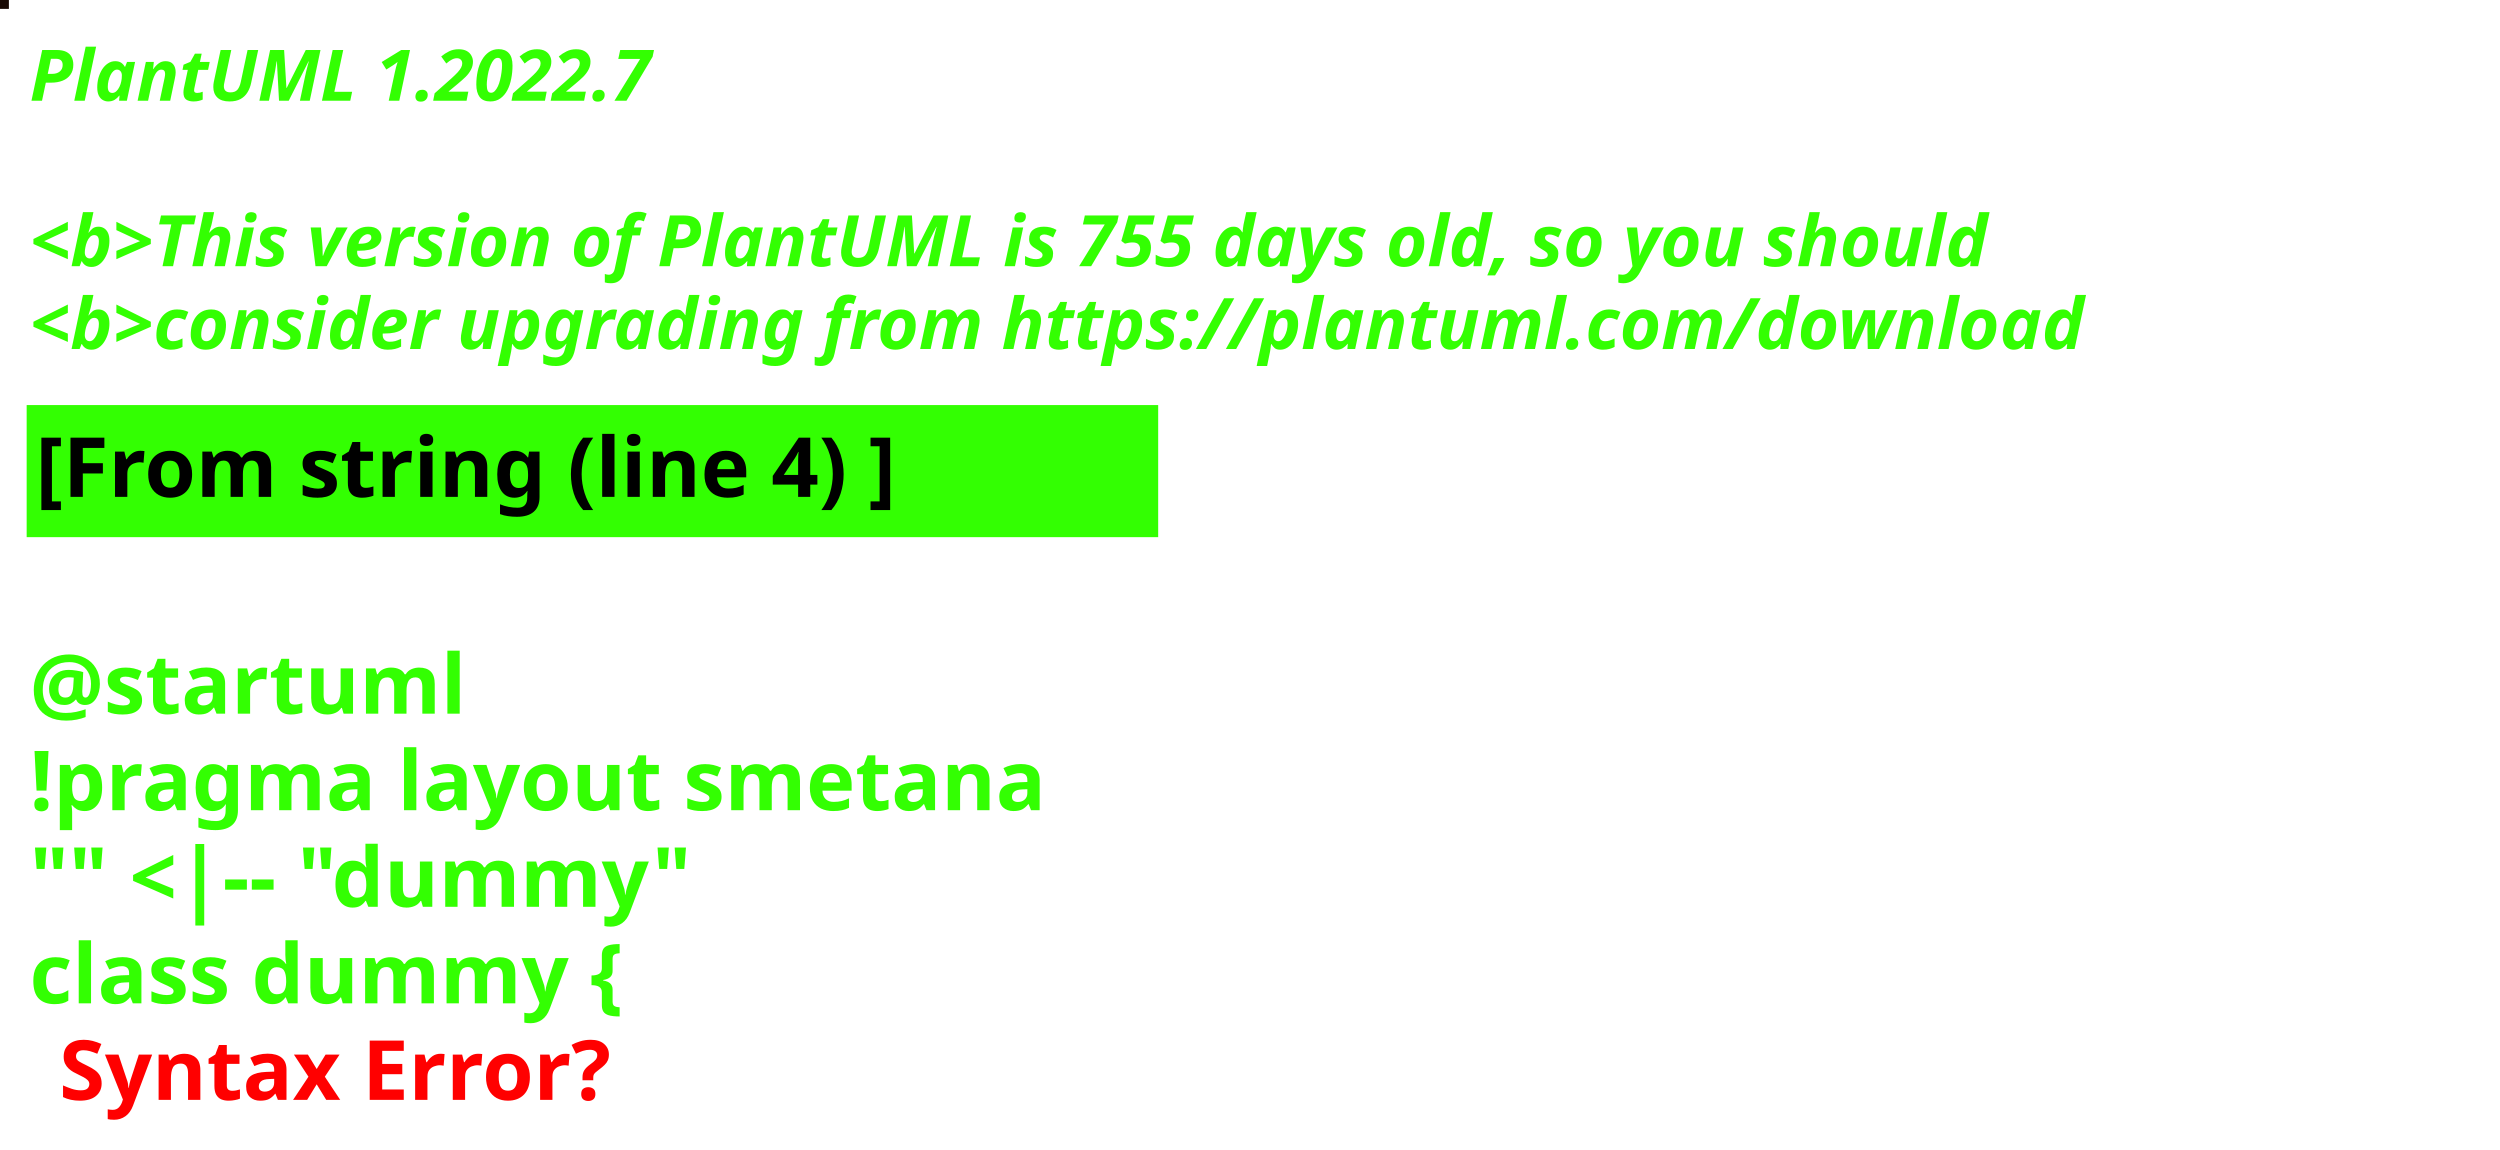
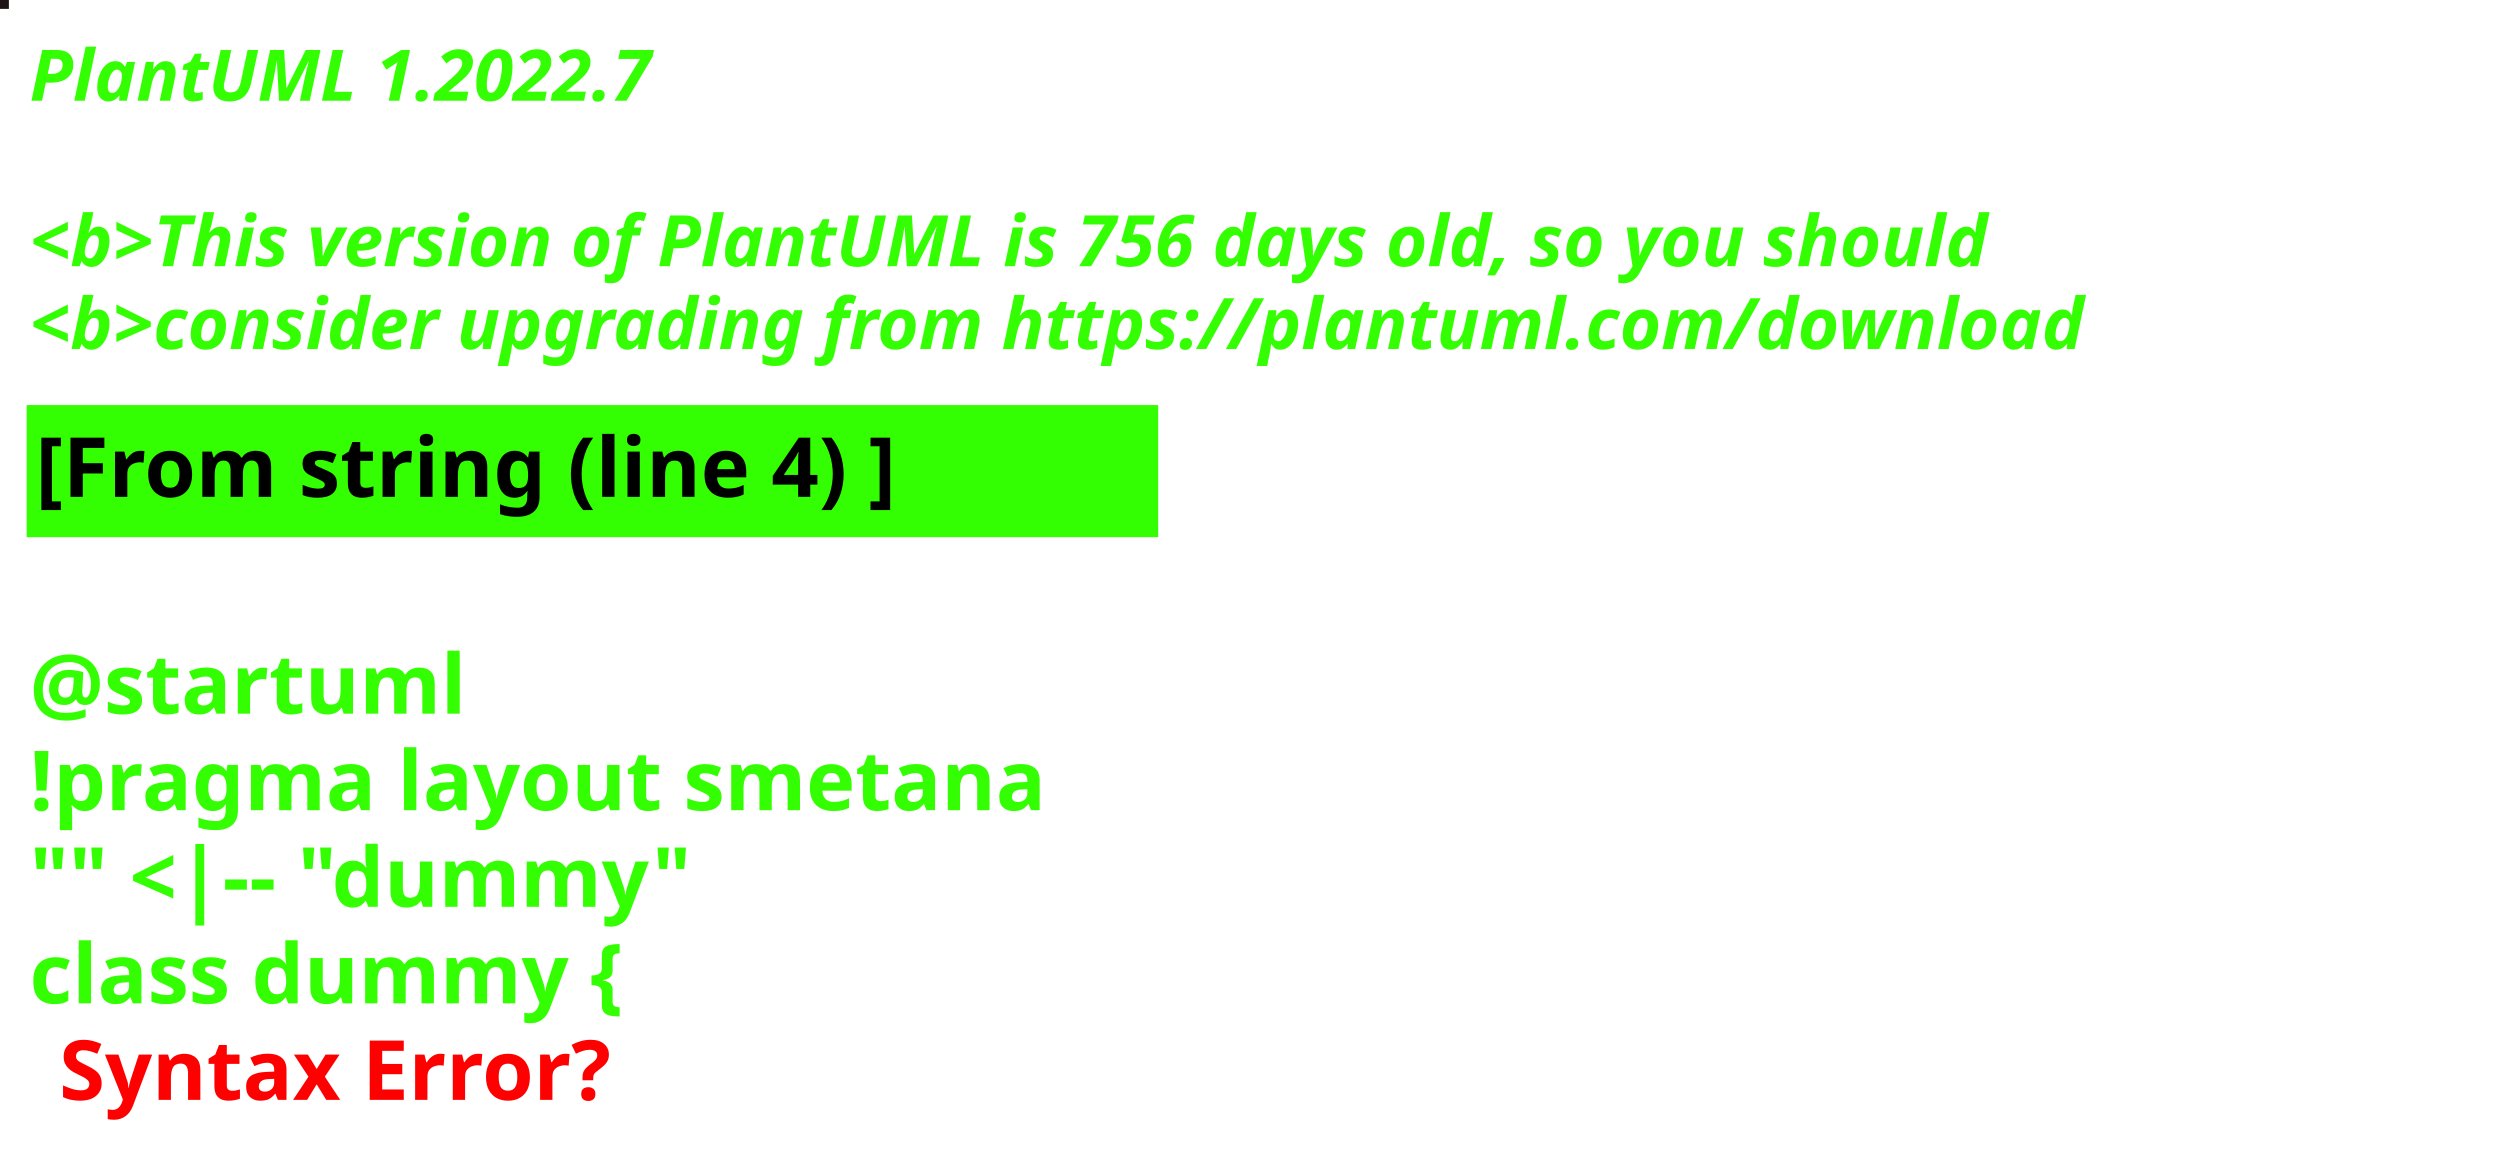
<svg xmlns="http://www.w3.org/2000/svg" contentStyleType="text/css" height="194px" preserveAspectRatio="none" style="width:422px;height:194px;background:#000000;" version="1.1" viewBox="0 0 422 194" width="422px" zoomAndPan="magnify">
  <defs />
  <g>
-     <rect fill="#190904" height="1" style="stroke:#190904;stroke-width:1.0;" width="1" x="0" y="0" />
+     <rect fill="#1E1517" height="1" style="stroke:#1E1517;stroke-width:1.0;" width="1" x="0" y="0" />
    <text fill="#33FF02" font-family="sans-serif" font-size="12" font-style="italic" font-weight="bold" lengthAdjust="spacing" textLength="127" x="5" y="17">PlantUML 1.2022.7</text>
    <text fill="#33FF02" font-family="sans-serif" font-size="12" font-style="italic" font-weight="bold" lengthAdjust="spacing" textLength="4" x="5" y="30.969"> </text>
-     <text fill="#33FF02" font-family="sans-serif" font-size="12" font-style="italic" font-weight="bold" lengthAdjust="spacing" textLength="399" x="5" y="44.938">&lt;b&gt;This version of PlantUML is 755 days old, so you should</text>
+     <text fill="#33FF02" font-family="sans-serif" font-size="12" font-style="italic" font-weight="bold" lengthAdjust="spacing" textLength="399" x="5" y="44.938">&lt;b&gt;This version of PlantUML is 756 days old, so you should</text>
    <text fill="#33FF02" font-family="sans-serif" font-size="12" font-style="italic" font-weight="bold" lengthAdjust="spacing" textLength="408" x="5" y="58.906">&lt;b&gt;consider upgrading from https://plantuml.com/download</text>
    <rect fill="#33FF02" height="21.297" style="stroke:#33FF02;stroke-width:1.0;" width="190" x="5" y="68.875" />
    <text fill="#000000" font-family="sans-serif" font-size="14" font-weight="bold" lengthAdjust="spacing" textLength="168" x="6" y="83.875">[From string (line 4) ]</text>
    <text fill="#33FF02" font-family="sans-serif" font-size="14" font-weight="bold" lengthAdjust="spacing" textLength="5" x="5" y="104.172"> </text>
    <text fill="#33FF02" font-family="sans-serif" font-size="14" font-weight="bold" lengthAdjust="spacing" textLength="79" x="5" y="120.469">@startuml</text>
    <text fill="#33FF02" font-family="sans-serif" font-size="14" font-weight="bold" lengthAdjust="spacing" textLength="190" x="5" y="136.766">!pragma layout smetana</text>
    <text fill="#33FF02" font-family="sans-serif" font-size="14" font-weight="bold" lengthAdjust="spacing" textLength="124" x="5" y="153.062">"" &lt;|-- "dummy"</text>
    <text fill="#33FF02" font-family="sans-serif" font-size="14" font-weight="bold" lengthAdjust="spacing" text-decoration="wavy underline" textLength="117" x="5" y="169.359">class dummy {</text>
    <text fill="#FF0000" font-family="sans-serif" font-size="14" font-weight="bold" lengthAdjust="spacing" textLength="106" x="10" y="185.656">Syntax Error?</text>
  </g>
</svg>
